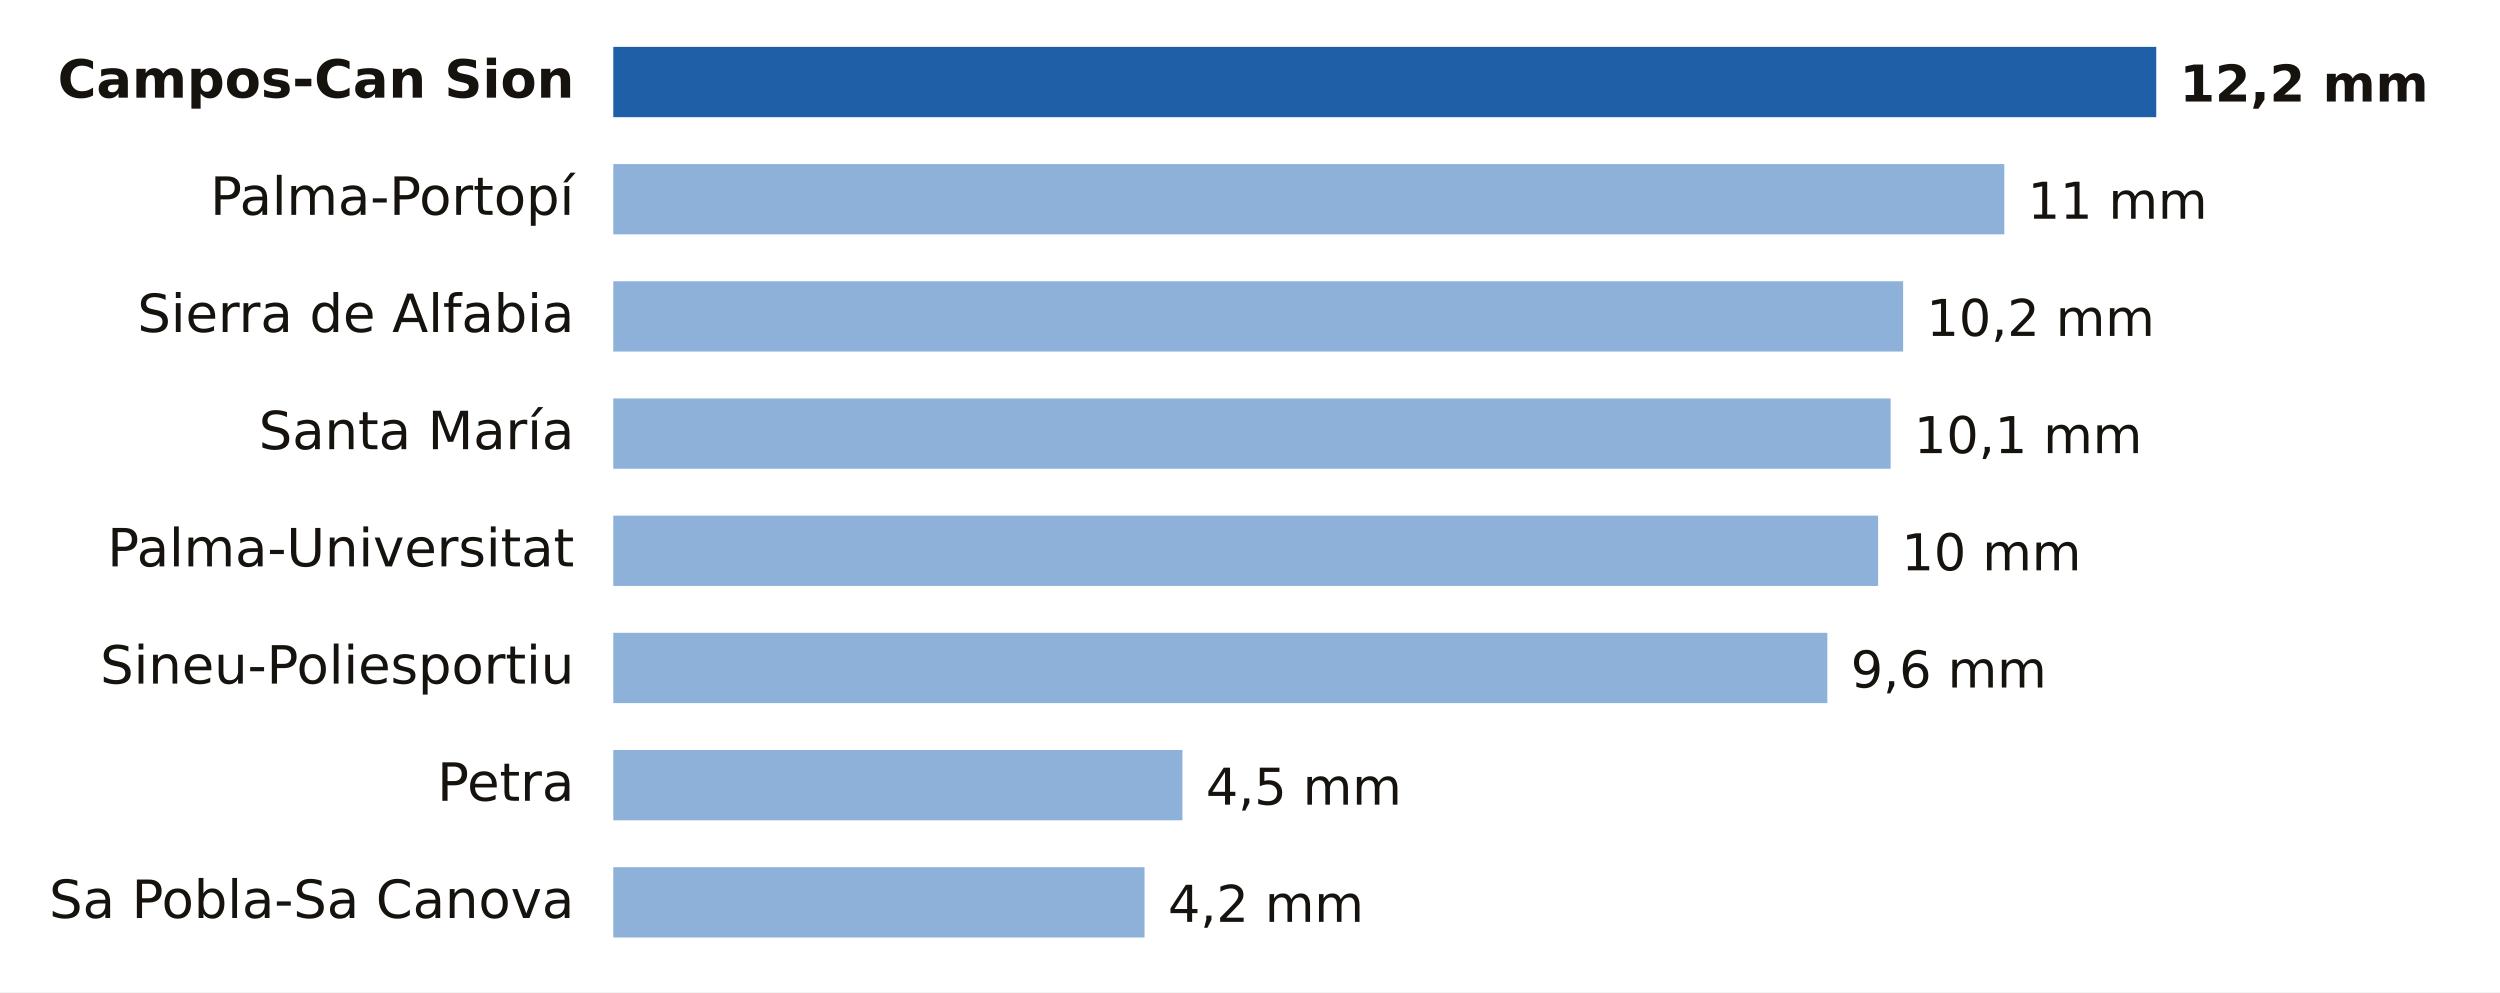
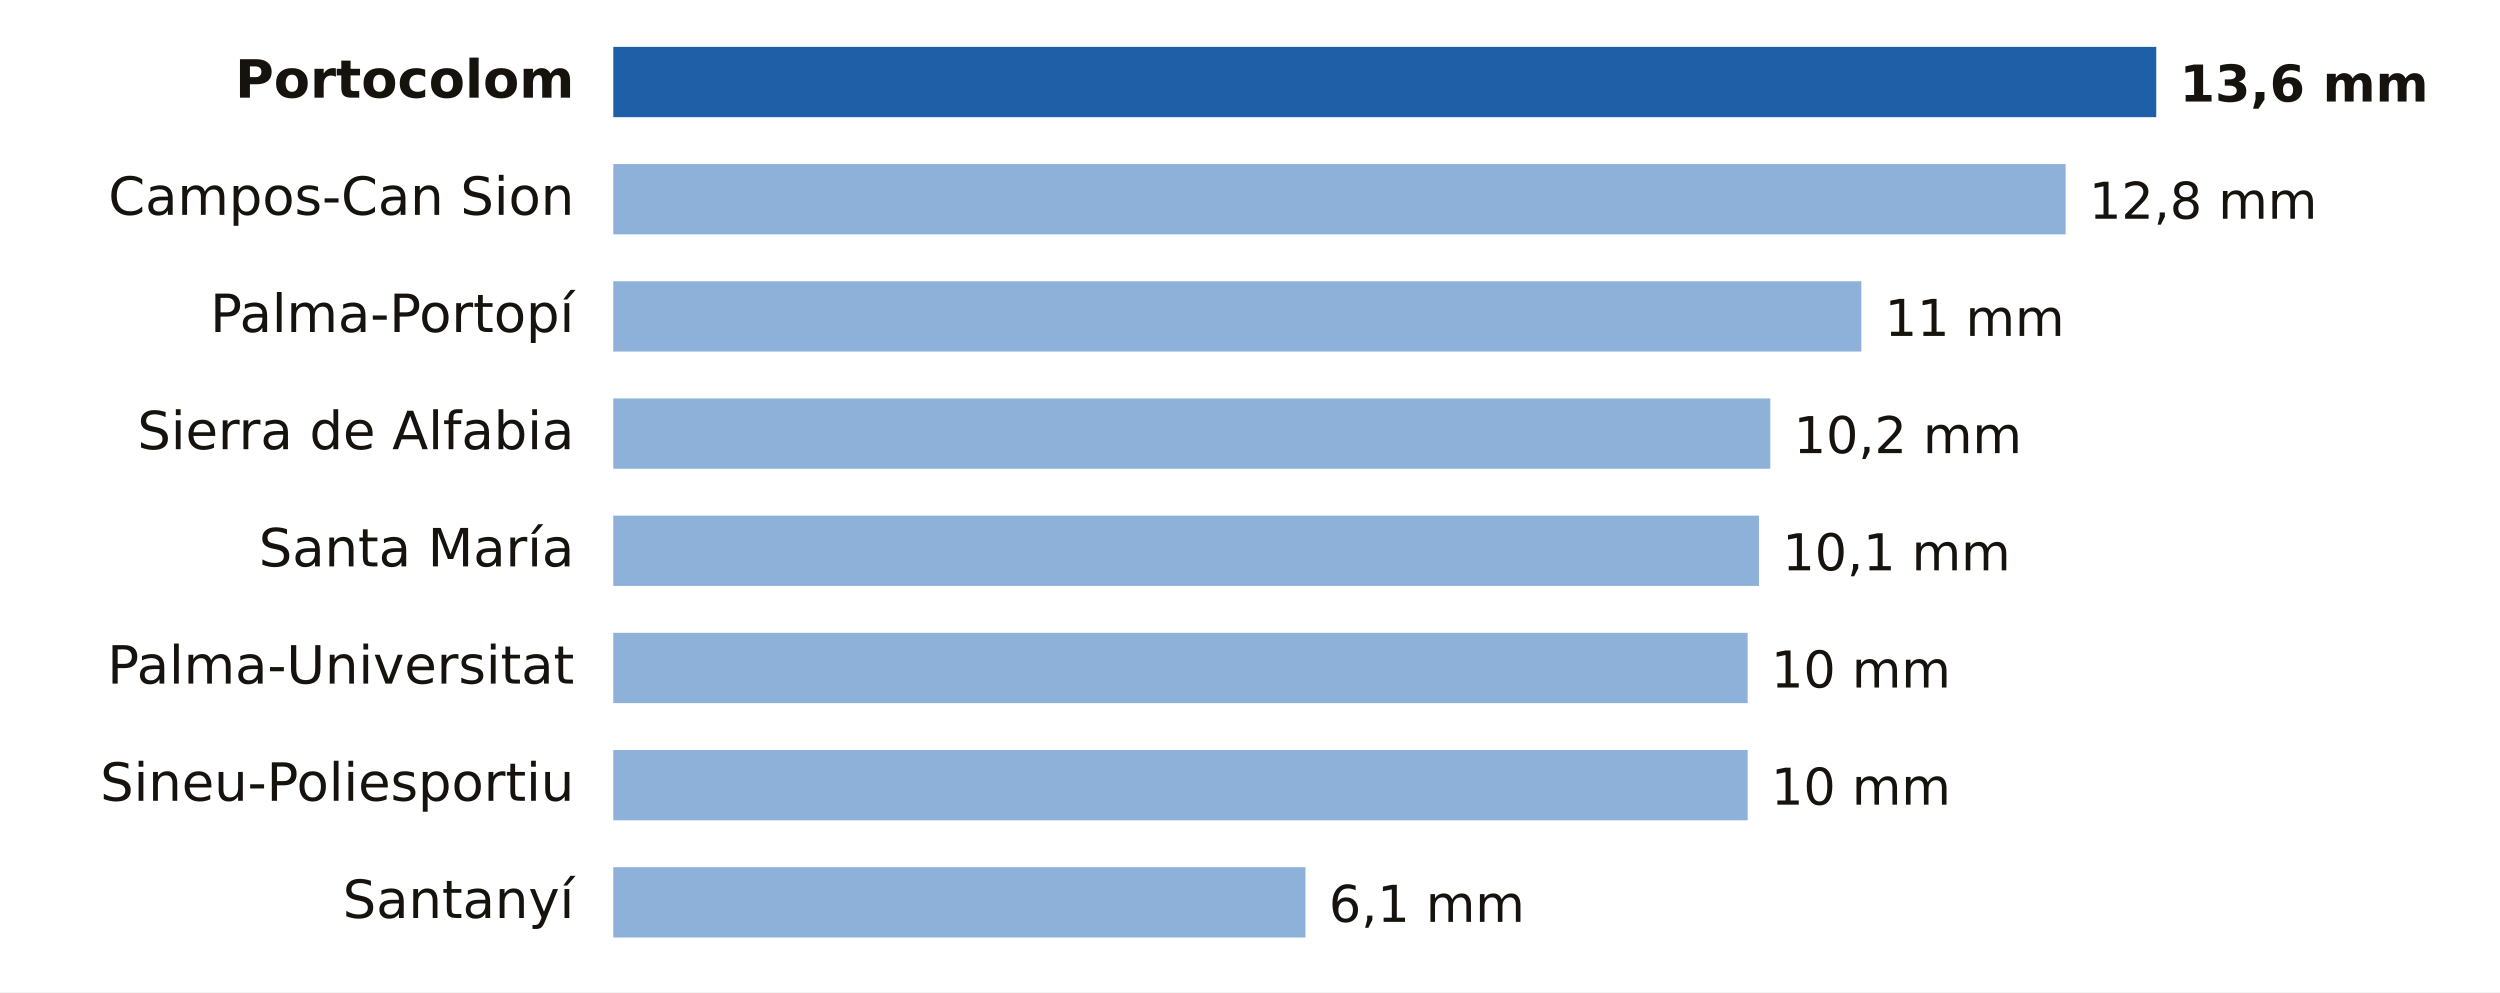
- <svg xmlns="http://www.w3.org/2000/svg" viewBox="0 0 640 254" width="640" height="254" role="img" aria-label="Lluvia entre la medianoche y las 3:00 del miércoles 4 de noviembre en Illes Balears">
+ <svg xmlns="http://www.w3.org/2000/svg" viewBox="0 0 640 254" width="640" height="254" role="img" aria-label="Lluvia entre la medianoche y las 5:00 del miércoles 4 de noviembre en Illes Balears">
  <rect width="640" height="254" fill="#FFFFFF" />
-   <text x="147.0" y="25.0" font-size="13.5" fill="#16130F" text-anchor="end" font-weight="600" font-family="Public Sans, DejaVu Sans, Arial, sans-serif">Campos-Can Sion</text>
+   <text x="147.0" y="25.0" font-size="13.5" fill="#16130F" text-anchor="end" font-weight="600" font-family="Public Sans, DejaVu Sans, Arial, sans-serif">Portocolom</text>
  <rect x="157" y="12" width="395.0" height="18" fill="#1F5FA8" />
-   <text x="558.0" y="26.0" font-size="13" fill="#16130F" text-anchor="start" font-weight="700" font-family="Public Sans, DejaVu Sans, Arial, sans-serif">12,2 mm</text>
-   <text x="147.0" y="55.0" font-size="13.5" fill="#16130F" text-anchor="end" font-weight="400" font-family="Public Sans, DejaVu Sans, Arial, sans-serif">Palma-Portopí</text>
-   <rect x="157" y="42" width="356.1" height="18" fill="#8EB1DA" />
-   <text x="519.1" y="56.0" font-size="13" fill="#16130F" text-anchor="start" font-weight="500" font-family="Public Sans, DejaVu Sans, Arial, sans-serif">11 mm</text>
-   <text x="147.0" y="85.0" font-size="13.5" fill="#16130F" text-anchor="end" font-weight="400" font-family="Public Sans, DejaVu Sans, Arial, sans-serif">Sierra de Alfabia</text>
-   <rect x="157" y="72" width="330.2" height="18" fill="#8EB1DA" />
-   <text x="493.2" y="86.0" font-size="13" fill="#16130F" text-anchor="start" font-weight="500" font-family="Public Sans, DejaVu Sans, Arial, sans-serif">10,2 mm</text>
-   <text x="147.0" y="115.0" font-size="13.5" fill="#16130F" text-anchor="end" font-weight="400" font-family="Public Sans, DejaVu Sans, Arial, sans-serif">Santa María</text>
-   <rect x="157" y="102" width="327.0" height="18" fill="#8EB1DA" />
-   <text x="490.0" y="116.0" font-size="13" fill="#16130F" text-anchor="start" font-weight="500" font-family="Public Sans, DejaVu Sans, Arial, sans-serif">10,1 mm</text>
-   <text x="147.0" y="145.0" font-size="13.5" fill="#16130F" text-anchor="end" font-weight="400" font-family="Public Sans, DejaVu Sans, Arial, sans-serif">Palma-Universitat</text>
-   <rect x="157" y="132" width="323.8" height="18" fill="#8EB1DA" />
-   <text x="486.8" y="146.0" font-size="13" fill="#16130F" text-anchor="start" font-weight="500" font-family="Public Sans, DejaVu Sans, Arial, sans-serif">10 mm</text>
-   <text x="147.0" y="175.0" font-size="13.5" fill="#16130F" text-anchor="end" font-weight="400" font-family="Public Sans, DejaVu Sans, Arial, sans-serif">Sineu-Poliesportiu</text>
-   <rect x="157" y="162" width="310.8" height="18" fill="#8EB1DA" />
-   <text x="473.8" y="176.0" font-size="13" fill="#16130F" text-anchor="start" font-weight="500" font-family="Public Sans, DejaVu Sans, Arial, sans-serif">9,6 mm</text>
-   <text x="147.0" y="205.0" font-size="13.5" fill="#16130F" text-anchor="end" font-weight="400" font-family="Public Sans, DejaVu Sans, Arial, sans-serif">Petra</text>
-   <rect x="157" y="192" width="145.7" height="18" fill="#8EB1DA" />
-   <text x="308.7" y="206.0" font-size="13" fill="#16130F" text-anchor="start" font-weight="500" font-family="Public Sans, DejaVu Sans, Arial, sans-serif">4,5 mm</text>
-   <text x="147.0" y="235.0" font-size="13.5" fill="#16130F" text-anchor="end" font-weight="400" font-family="Public Sans, DejaVu Sans, Arial, sans-serif">Sa Pobla-Sa Canova</text>
-   <rect x="157" y="222" width="136.0" height="18" fill="#8EB1DA" />
-   <text x="299.0" y="236.0" font-size="13" fill="#16130F" text-anchor="start" font-weight="500" font-family="Public Sans, DejaVu Sans, Arial, sans-serif">4,2 mm</text>
+   <text x="558.0" y="26.0" font-size="13" fill="#16130F" text-anchor="start" font-weight="700" font-family="Public Sans, DejaVu Sans, Arial, sans-serif">13,6 mm</text>
+   <text x="147.0" y="55.0" font-size="13.5" fill="#16130F" text-anchor="end" font-weight="400" font-family="Public Sans, DejaVu Sans, Arial, sans-serif">Campos-Can Sion</text>
+   <rect x="157" y="42" width="371.8" height="18" fill="#8EB1DA" />
+   <text x="534.8" y="56.0" font-size="13" fill="#16130F" text-anchor="start" font-weight="500" font-family="Public Sans, DejaVu Sans, Arial, sans-serif">12,8 mm</text>
+   <text x="147.0" y="85.0" font-size="13.5" fill="#16130F" text-anchor="end" font-weight="400" font-family="Public Sans, DejaVu Sans, Arial, sans-serif">Palma-Portopí</text>
+   <rect x="157" y="72" width="319.5" height="18" fill="#8EB1DA" />
+   <text x="482.5" y="86.0" font-size="13" fill="#16130F" text-anchor="start" font-weight="500" font-family="Public Sans, DejaVu Sans, Arial, sans-serif">11 mm</text>
+   <text x="147.0" y="115.0" font-size="13.5" fill="#16130F" text-anchor="end" font-weight="400" font-family="Public Sans, DejaVu Sans, Arial, sans-serif">Sierra de Alfabia</text>
+   <rect x="157" y="102" width="296.2" height="18" fill="#8EB1DA" />
+   <text x="459.2" y="116.0" font-size="13" fill="#16130F" text-anchor="start" font-weight="500" font-family="Public Sans, DejaVu Sans, Arial, sans-serif">10,2 mm</text>
+   <text x="147.0" y="145.0" font-size="13.5" fill="#16130F" text-anchor="end" font-weight="400" font-family="Public Sans, DejaVu Sans, Arial, sans-serif">Santa María</text>
+   <rect x="157" y="132" width="293.3" height="18" fill="#8EB1DA" />
+   <text x="456.3" y="146.0" font-size="13" fill="#16130F" text-anchor="start" font-weight="500" font-family="Public Sans, DejaVu Sans, Arial, sans-serif">10,1 mm</text>
+   <text x="147.0" y="175.0" font-size="13.5" fill="#16130F" text-anchor="end" font-weight="400" font-family="Public Sans, DejaVu Sans, Arial, sans-serif">Palma-Universitat</text>
+   <rect x="157" y="162" width="290.4" height="18" fill="#8EB1DA" />
+   <text x="453.4" y="176.0" font-size="13" fill="#16130F" text-anchor="start" font-weight="500" font-family="Public Sans, DejaVu Sans, Arial, sans-serif">10 mm</text>
+   <text x="147.0" y="205.0" font-size="13.5" fill="#16130F" text-anchor="end" font-weight="400" font-family="Public Sans, DejaVu Sans, Arial, sans-serif">Sineu-Poliesportiu</text>
+   <rect x="157" y="192" width="290.4" height="18" fill="#8EB1DA" />
+   <text x="453.4" y="206.0" font-size="13" fill="#16130F" text-anchor="start" font-weight="500" font-family="Public Sans, DejaVu Sans, Arial, sans-serif">10 mm</text>
+   <text x="147.0" y="235.0" font-size="13.5" fill="#16130F" text-anchor="end" font-weight="400" font-family="Public Sans, DejaVu Sans, Arial, sans-serif">Santanyí</text>
+   <rect x="157" y="222" width="177.2" height="18" fill="#8EB1DA" />
+   <text x="340.2" y="236.0" font-size="13" fill="#16130F" text-anchor="start" font-weight="500" font-family="Public Sans, DejaVu Sans, Arial, sans-serif">6,1 mm</text>
</svg>
